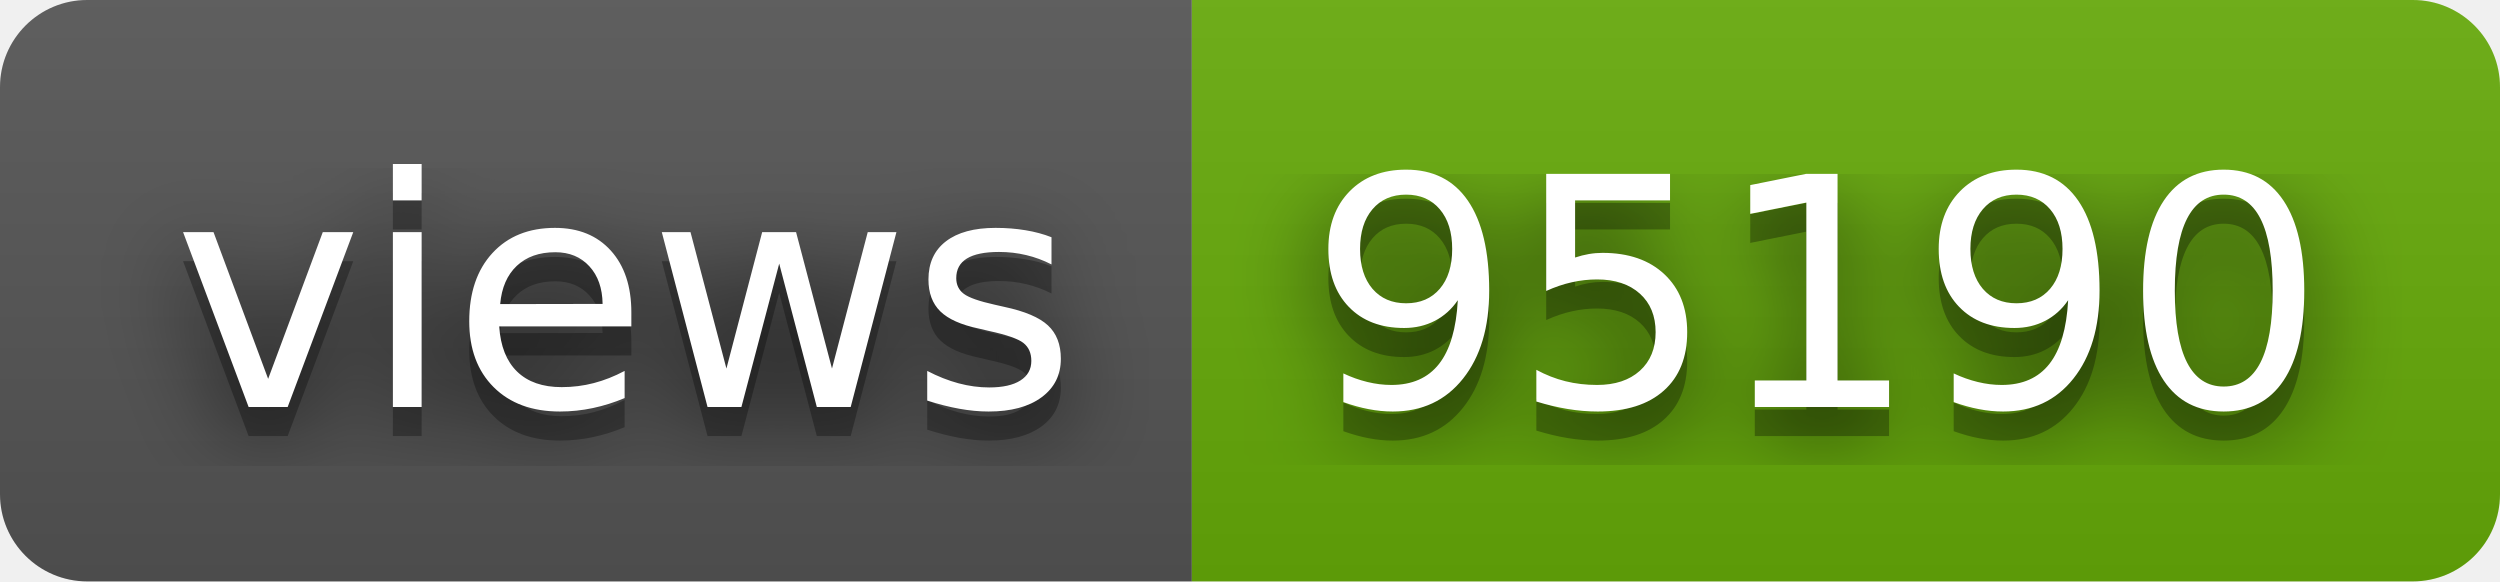
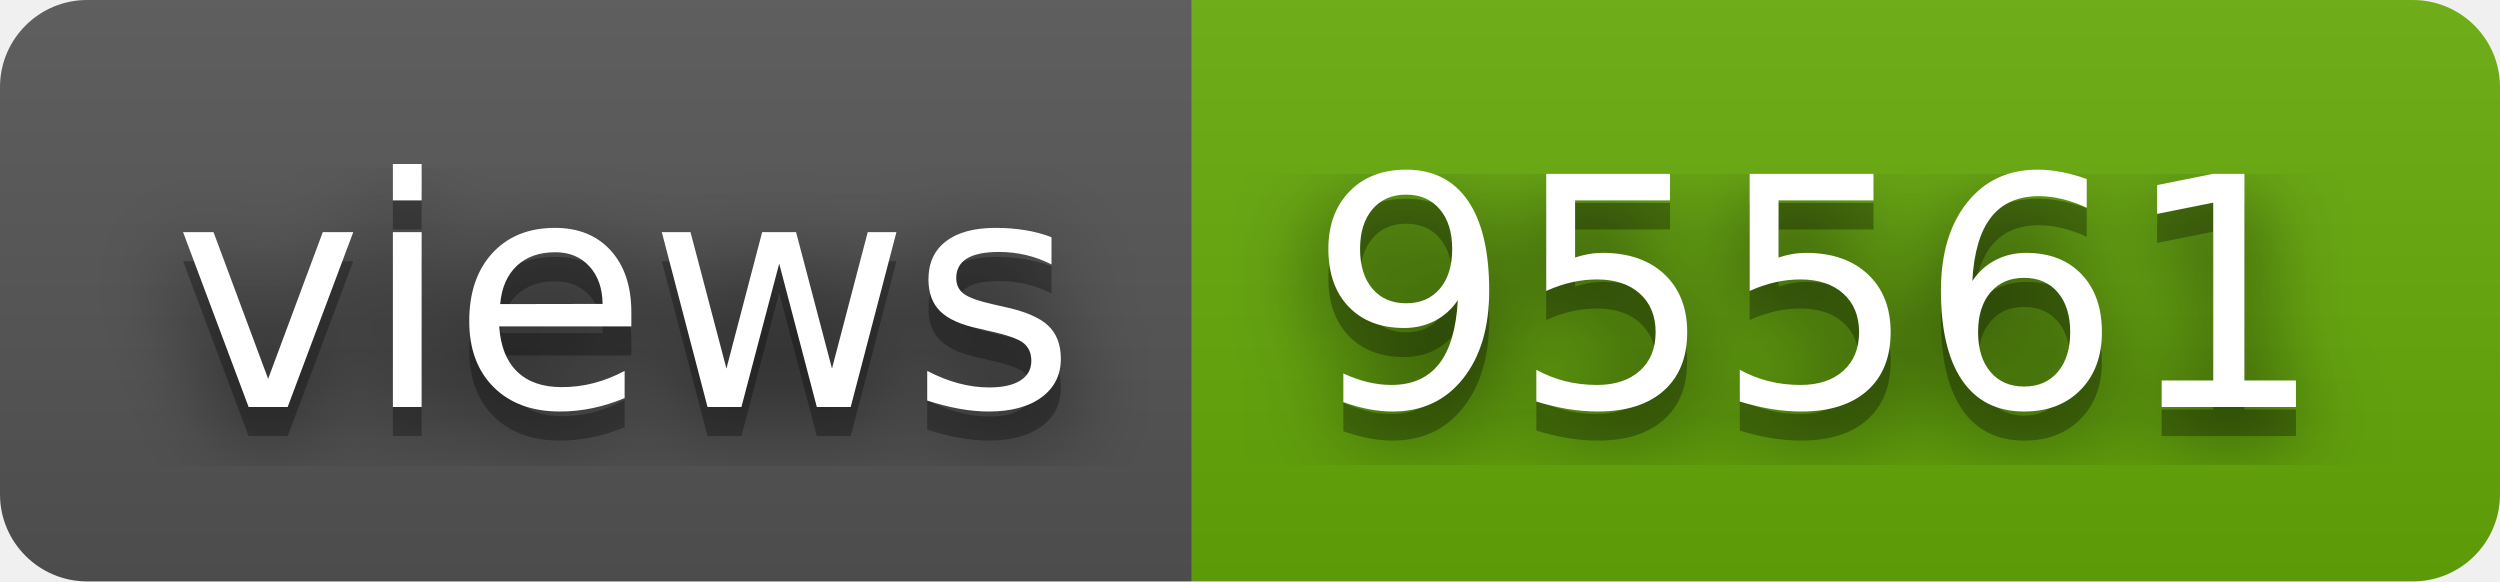
- <svg xmlns="http://www.w3.org/2000/svg" width="86" height="20" role="img" aria-label="views: 95190">
+ <svg xmlns="http://www.w3.org/2000/svg" width="86" height="20" role="img" aria-label="views: 95561">
  <filter id="blur">
    <feGaussianBlur stdDeviation="16" />
  </filter>
  <linearGradient id="s" x2="0" y2="100%">
    <stop offset="0" stop-color="#bbb" stop-opacity=".1" />
    <stop offset="1" stop-opacity=".1" />
  </linearGradient>
  <clipPath id="r">
    <rect width="86" height="20" rx="3" />
  </clipPath>
  <g clip-path="url(#r)">
    <rect width="41" height="20" fill="#555" />
    <rect x="41" width="45" height="20" fill="#67ac09" />
    <rect width="86" height="20" fill="url(#s)" />
  </g>
  <g fill="#fff" text-anchor="middle" font-family="Verdana,Geneva,DejaVu Sans,sans-serif" text-rendering="geometricPrecision" font-size="110">
    <g transform="scale(.1)">
      <g aria-hidden="true" fill="#010101">
        <text x="215" y="150" fill-opacity=".8" filter="url(#blur)" textLength="310">views</text>
        <text x="215" y="150" fill-opacity=".3" textLength="310">views</text>
      </g>
      <text x="215" y="140" textLength="310">views</text>
    </g>
    <g transform="scale(.1)">
      <g aria-hidden="true" fill="#010101">
-         <text x="625" y="150" fill-opacity=".8" filter="url(#blur)" textLength="350">95190</text>
-         <text x="625" y="150" fill-opacity=".3" textLength="350">95190</text>
+         <text x="625" y="150" fill-opacity=".8" filter="url(#blur)" textLength="350">95561</text>
+         <text x="625" y="150" fill-opacity=".3" textLength="350">95561</text>
      </g>
-       <text x="625" y="140" textLength="350">95190</text>
+       <text x="625" y="140" textLength="350">95561</text>
    </g>
  </g>
</svg>
